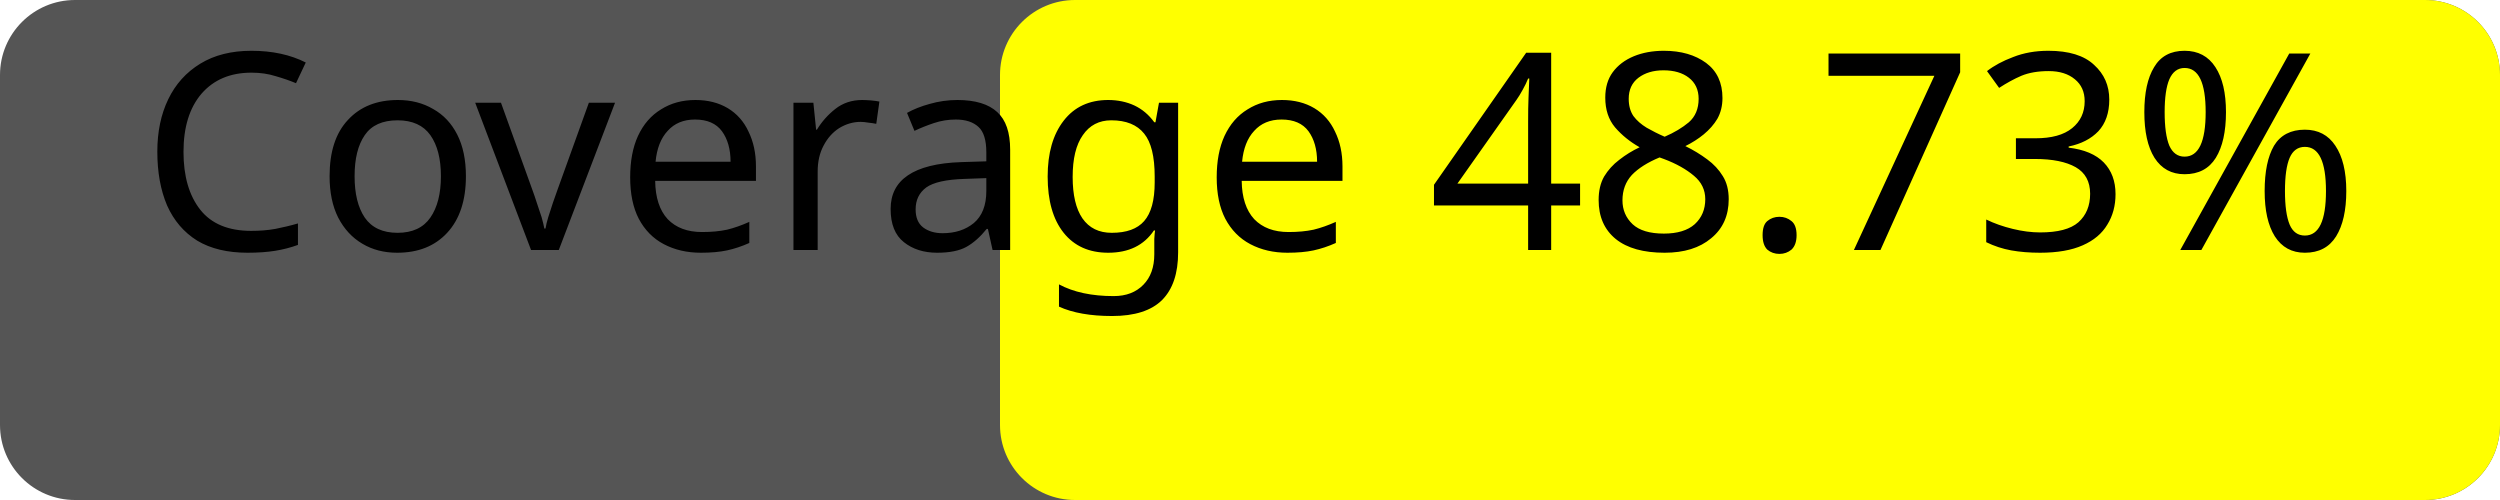
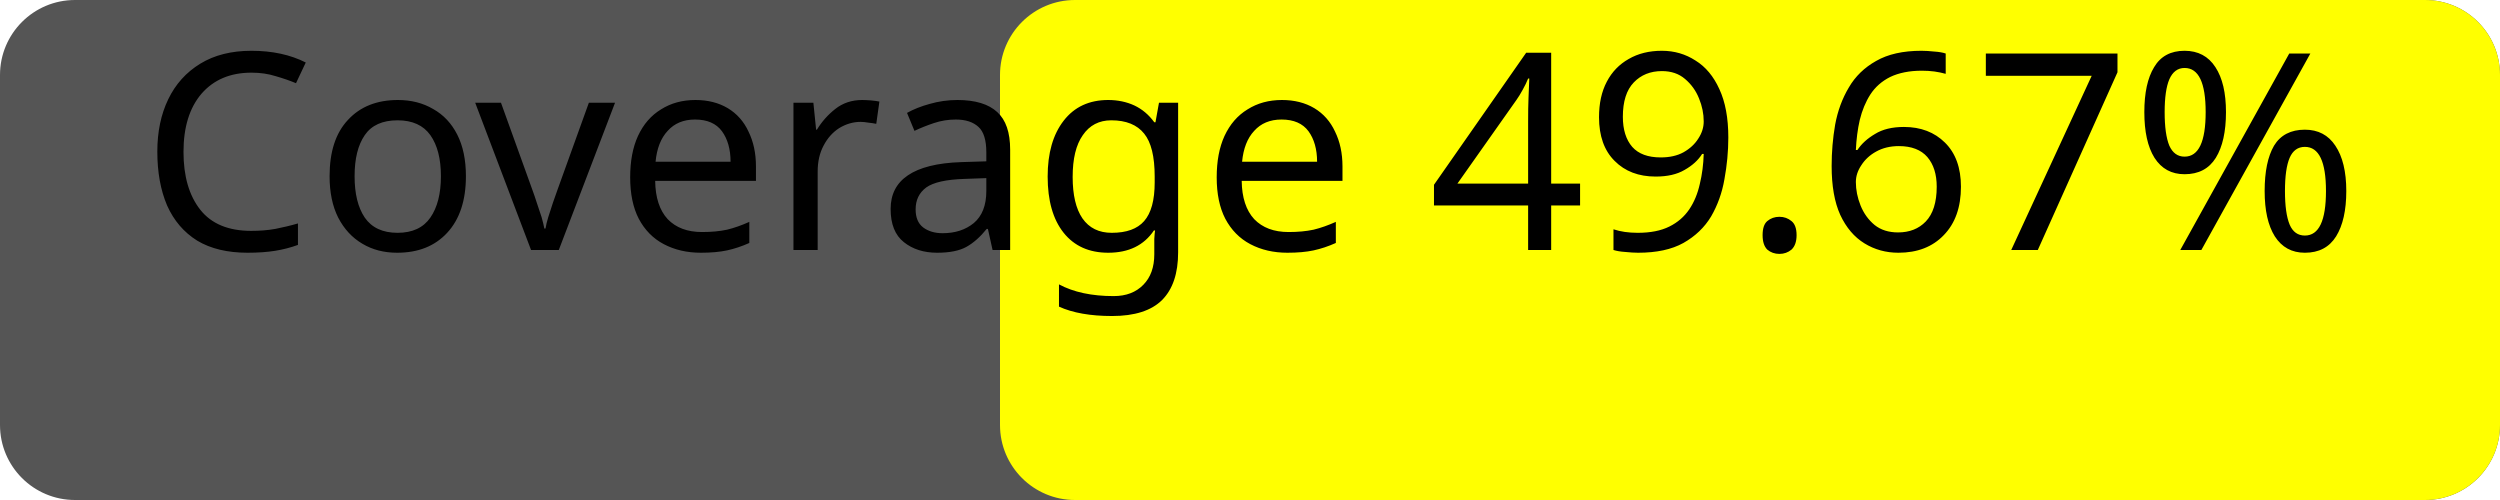
<svg xmlns="http://www.w3.org/2000/svg" width="100" height="20">
  <rect width="100" height="20" rx="3" fill="#555" />
  <rect x="40" width="60" height="20" rx="3" fill="yellow" />
-   <text x="50%" y="50%" alignment-baseline="middle" text-anchor="middle" fill="#000" font-size="11" font-family="Verdana">Coverage 48.73%</text>
+   <text x="50%" y="50%" alignment-baseline="middle" text-anchor="middle" fill="#000" font-size="11" font-family="Verdana">Coverage 49.67%</text>
</svg>
